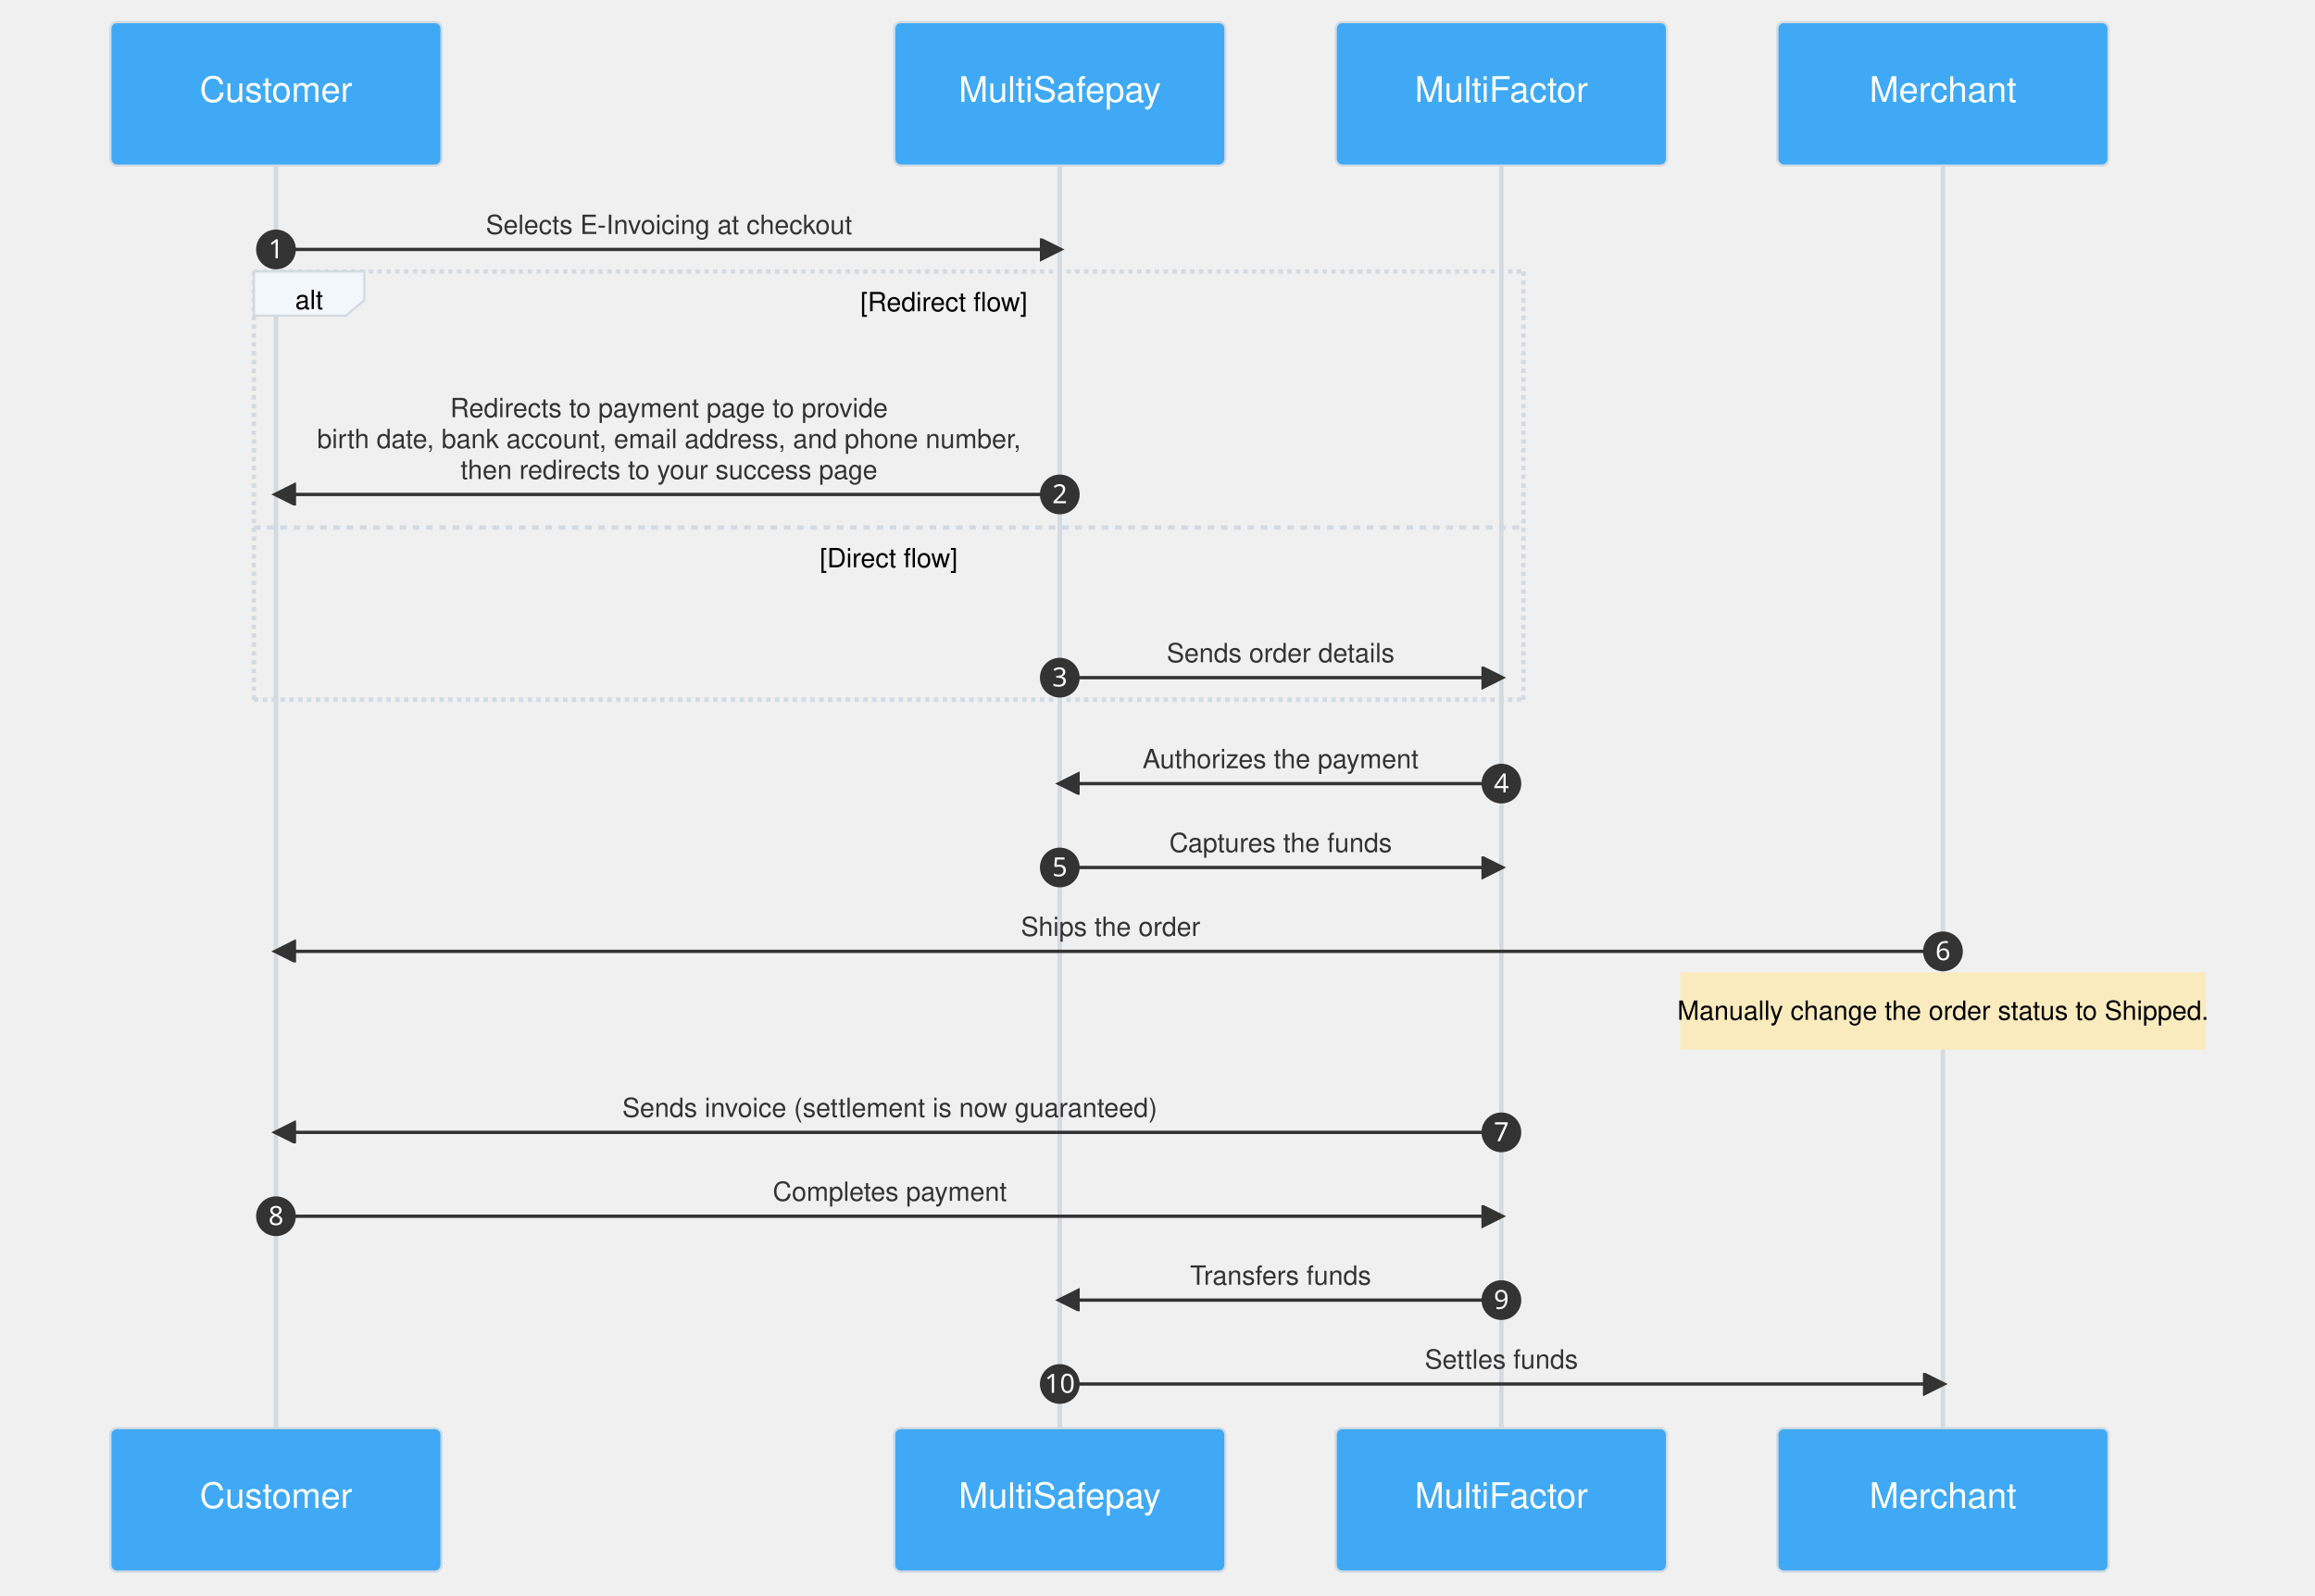
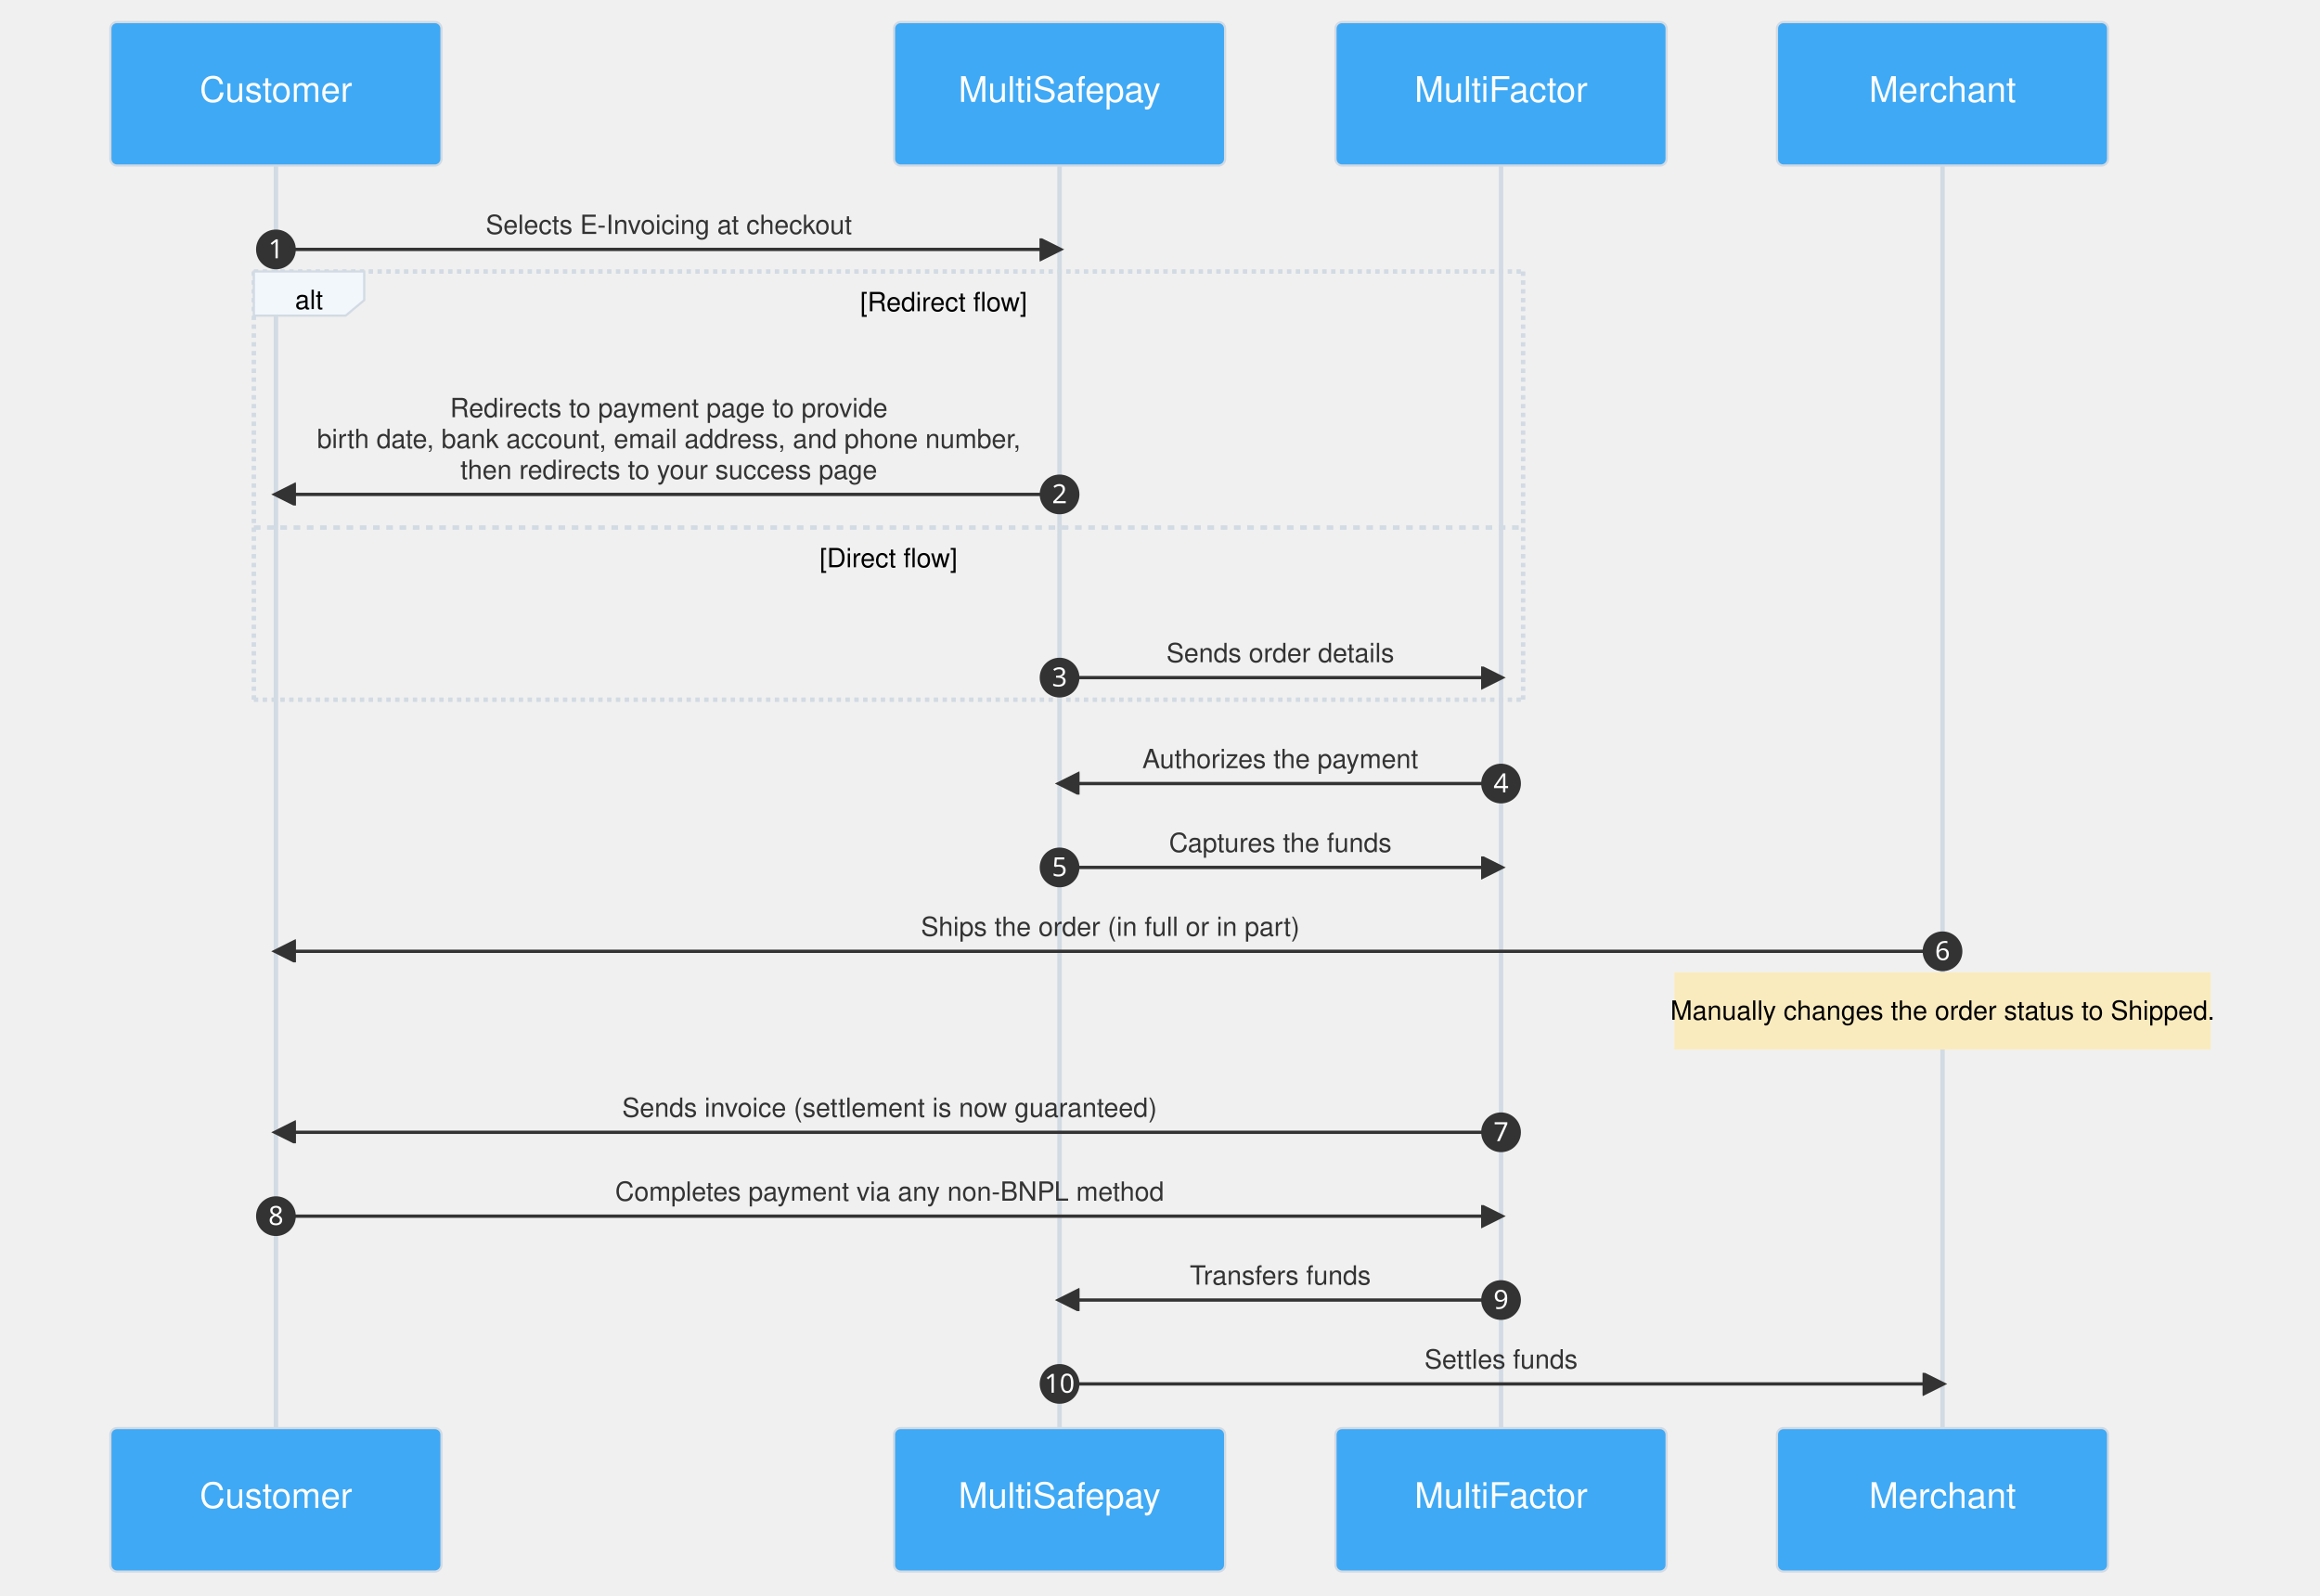
- <svg xmlns="http://www.w3.org/2000/svg" aria-labelledby="chart-title-mermaid-1664971234972 chart-desc-mermaid-1664971234972" role="img" viewBox="-50 -10 1048.5 723" style="max-width: 1048.5px; background-color: white;" width="100%" id="mermaid-1664971234972">
-   <style>#mermaid-1664971234972 {font-family:helvetica;font-size:16px;fill:#333;}#mermaid-1664971234972 .error-icon{fill:#552222;}#mermaid-1664971234972 .error-text{fill:#552222;stroke:#552222;}#mermaid-1664971234972 .edge-thickness-normal{stroke-width:2px;}#mermaid-1664971234972 .edge-thickness-thick{stroke-width:3.5px;}#mermaid-1664971234972 .edge-pattern-solid{stroke-dasharray:0;}#mermaid-1664971234972 .edge-pattern-dashed{stroke-dasharray:3;}#mermaid-1664971234972 .edge-pattern-dotted{stroke-dasharray:2;}#mermaid-1664971234972 .marker{fill:#333333;stroke:#333333;}#mermaid-1664971234972 .marker.cross{stroke:#333333;}#mermaid-1664971234972 svg{font-family:helvetica;font-size:16px;}#mermaid-1664971234972 .actor{stroke:#d2dae3;fill:#3fa9f5;}#mermaid-1664971234972 text.actor&gt;tspan{fill:white;stroke:none;}#mermaid-1664971234972 .actor-line{stroke:grey;}#mermaid-1664971234972 .messageLine0{stroke-width:1.5;stroke-dasharray:none;stroke:#333;}#mermaid-1664971234972 .messageLine1{stroke-width:1.5;stroke-dasharray:2,2;stroke:#333;}#mermaid-1664971234972 #arrowhead path{fill:#333;stroke:#333;}#mermaid-1664971234972 .sequenceNumber{fill:white;}#mermaid-1664971234972 #sequencenumber{fill:#333;}#mermaid-1664971234972 #crosshead path{fill:#333;stroke:#333;}#mermaid-1664971234972 .messageText{fill:#333;stroke:none;}#mermaid-1664971234972 .labelBox{stroke:#d2dae3;fill:#f2f7fc;}#mermaid-1664971234972 .labelText,#mermaid-1664971234972 .labelText&gt;tspan{fill:black;stroke:none;}#mermaid-1664971234972 .loopText,#mermaid-1664971234972 .loopText&gt;tspan{fill:black;stroke:none;}#mermaid-1664971234972 .loopLine{stroke-width:2px;stroke-dasharray:2,2;stroke:#d2dae3;fill:#d2dae3;}#mermaid-1664971234972 .note{stroke:#faebbf;fill:#faebbf;}#mermaid-1664971234972 .noteText,#mermaid-1664971234972 .noteText&gt;tspan{fill:black;stroke:none;}#mermaid-1664971234972 .activation0{fill:#f4f4f4;stroke:#666;}#mermaid-1664971234972 .activation1{fill:#f4f4f4;stroke:#666;}#mermaid-1664971234972 .activation2{fill:#f4f4f4;stroke:#666;}#mermaid-1664971234972 .actorPopupMenu{position:absolute;}#mermaid-1664971234972 .actorPopupMenuPanel{position:absolute;fill:#3fa9f5;box-shadow:0px 8px 16px 0px rgba(0,0,0,0.2);filter:drop-shadow(3px 5px 2px rgb(0 0 0 / 0.4));}#mermaid-1664971234972 .actor-man line{stroke:#d2dae3;fill:#3fa9f5;}#mermaid-1664971234972 .actor-man circle,#mermaid-1664971234972 line{stroke:#d2dae3;fill:#3fa9f5;stroke-width:2px;}#mermaid-1664971234972 :root{--mermaid-font-family:"trebuchet ms",verdana,arial,sans-serif;}</style>
+ <svg xmlns="http://www.w3.org/2000/svg" aria-labelledby="chart-title-mermaid-1665642179142 chart-desc-mermaid-1665642179142" role="img" viewBox="-50 -10 1051 723" style="max-width: 1051px; background-color: white;" width="100%" id="mermaid-1665642179142">
+   <style>#mermaid-1665642179142 {font-family:helvetica;font-size:16px;fill:#333;}#mermaid-1665642179142 .error-icon{fill:#552222;}#mermaid-1665642179142 .error-text{fill:#552222;stroke:#552222;}#mermaid-1665642179142 .edge-thickness-normal{stroke-width:2px;}#mermaid-1665642179142 .edge-thickness-thick{stroke-width:3.5px;}#mermaid-1665642179142 .edge-pattern-solid{stroke-dasharray:0;}#mermaid-1665642179142 .edge-pattern-dashed{stroke-dasharray:3;}#mermaid-1665642179142 .edge-pattern-dotted{stroke-dasharray:2;}#mermaid-1665642179142 .marker{fill:#333333;stroke:#333333;}#mermaid-1665642179142 .marker.cross{stroke:#333333;}#mermaid-1665642179142 svg{font-family:helvetica;font-size:16px;}#mermaid-1665642179142 .actor{stroke:#d2dae3;fill:#3fa9f5;}#mermaid-1665642179142 text.actor&gt;tspan{fill:white;stroke:none;}#mermaid-1665642179142 .actor-line{stroke:grey;}#mermaid-1665642179142 .messageLine0{stroke-width:1.5;stroke-dasharray:none;stroke:#333;}#mermaid-1665642179142 .messageLine1{stroke-width:1.5;stroke-dasharray:2,2;stroke:#333;}#mermaid-1665642179142 #arrowhead path{fill:#333;stroke:#333;}#mermaid-1665642179142 .sequenceNumber{fill:white;}#mermaid-1665642179142 #sequencenumber{fill:#333;}#mermaid-1665642179142 #crosshead path{fill:#333;stroke:#333;}#mermaid-1665642179142 .messageText{fill:#333;stroke:none;}#mermaid-1665642179142 .labelBox{stroke:#d2dae3;fill:#f2f7fc;}#mermaid-1665642179142 .labelText,#mermaid-1665642179142 .labelText&gt;tspan{fill:black;stroke:none;}#mermaid-1665642179142 .loopText,#mermaid-1665642179142 .loopText&gt;tspan{fill:black;stroke:none;}#mermaid-1665642179142 .loopLine{stroke-width:2px;stroke-dasharray:2,2;stroke:#d2dae3;fill:#d2dae3;}#mermaid-1665642179142 .note{stroke:#faebbf;fill:#faebbf;}#mermaid-1665642179142 .noteText,#mermaid-1665642179142 .noteText&gt;tspan{fill:black;stroke:none;}#mermaid-1665642179142 .activation0{fill:#f4f4f4;stroke:#666;}#mermaid-1665642179142 .activation1{fill:#f4f4f4;stroke:#666;}#mermaid-1665642179142 .activation2{fill:#f4f4f4;stroke:#666;}#mermaid-1665642179142 .actorPopupMenu{position:absolute;}#mermaid-1665642179142 .actorPopupMenuPanel{position:absolute;fill:#3fa9f5;box-shadow:0px 8px 16px 0px rgba(0,0,0,0.2);filter:drop-shadow(3px 5px 2px rgb(0 0 0 / 0.4));}#mermaid-1665642179142 .actor-man line{stroke:#d2dae3;fill:#3fa9f5;}#mermaid-1665642179142 .actor-man circle,#mermaid-1665642179142 line{stroke:#d2dae3;fill:#3fa9f5;stroke-width:2px;}#mermaid-1665642179142 :root{--mermaid-font-family:"trebuchet ms",verdana,arial,sans-serif;}</style>
  <g />
  <defs>
    <symbol height="24" width="24" id="computer">
      <path d="M2 2v13h20v-13h-20zm18 11h-16v-9h16v9zm-10.228 6l.466-1h3.524l.467 1h-4.457zm14.228 3h-24l2-6h2.104l-1.33 4h18.45l-1.297-4h2.073l2 6zm-5-10h-14v-7h14v7z" transform="scale(.5)" />
    </symbol>
  </defs>
  <defs>
    <symbol clip-rule="evenodd" fill-rule="evenodd" id="database">
      <path d="M12.258.001l.256.004.255.005.253.008.251.01.249.012.247.015.246.016.242.019.241.02.239.023.236.024.233.027.231.028.229.031.225.032.223.034.22.036.217.038.214.04.211.041.208.043.205.045.201.046.198.048.194.05.191.051.187.053.183.054.18.056.175.057.172.059.168.06.163.061.16.063.155.064.15.066.074.033.073.033.071.034.07.034.069.035.068.035.067.035.066.035.064.036.064.036.062.036.06.036.06.037.058.037.058.037.055.038.055.038.053.038.052.038.051.039.05.039.048.039.047.039.045.04.044.04.043.04.041.04.04.041.039.041.037.041.036.041.034.041.033.042.032.042.03.042.029.042.027.042.026.043.024.043.023.043.021.043.02.043.018.044.017.043.015.044.013.044.012.044.011.045.009.044.007.045.006.045.004.045.002.045.001.045v17l-.001.045-.002.045-.004.045-.006.045-.007.045-.009.044-.011.045-.012.044-.013.044-.015.044-.017.043-.018.044-.02.043-.021.043-.023.043-.024.043-.026.043-.027.042-.029.042-.03.042-.032.042-.033.042-.034.041-.036.041-.037.041-.039.041-.04.041-.041.04-.043.04-.044.04-.045.04-.047.039-.048.039-.05.039-.051.039-.052.038-.053.038-.055.038-.055.038-.058.037-.058.037-.06.037-.06.036-.062.036-.064.036-.064.036-.066.035-.067.035-.068.035-.069.035-.07.034-.071.034-.073.033-.074.033-.15.066-.155.064-.16.063-.163.061-.168.06-.172.059-.175.057-.18.056-.183.054-.187.053-.191.051-.194.05-.198.048-.201.046-.205.045-.208.043-.211.041-.214.04-.217.038-.22.036-.223.034-.225.032-.229.031-.231.028-.233.027-.236.024-.239.023-.241.02-.242.019-.246.016-.247.015-.249.012-.251.01-.253.008-.255.005-.256.004-.258.001-.258-.001-.256-.004-.255-.005-.253-.008-.251-.01-.249-.012-.247-.015-.245-.016-.243-.019-.241-.02-.238-.023-.236-.024-.234-.027-.231-.028-.228-.031-.226-.032-.223-.034-.22-.036-.217-.038-.214-.04-.211-.041-.208-.043-.204-.045-.201-.046-.198-.048-.195-.05-.19-.051-.187-.053-.184-.054-.179-.056-.176-.057-.172-.059-.167-.06-.164-.061-.159-.063-.155-.064-.151-.066-.074-.033-.072-.033-.072-.034-.07-.034-.069-.035-.068-.035-.067-.035-.066-.035-.064-.036-.063-.036-.062-.036-.061-.036-.06-.037-.058-.037-.057-.037-.056-.038-.055-.038-.053-.038-.052-.038-.051-.039-.049-.039-.049-.039-.046-.039-.046-.04-.044-.04-.043-.04-.041-.04-.04-.041-.039-.041-.037-.041-.036-.041-.034-.041-.033-.042-.032-.042-.03-.042-.029-.042-.027-.042-.026-.043-.024-.043-.023-.043-.021-.043-.02-.043-.018-.044-.017-.043-.015-.044-.013-.044-.012-.044-.011-.045-.009-.044-.007-.045-.006-.045-.004-.045-.002-.045-.001-.045v-17l.001-.045.002-.045.004-.045.006-.045.007-.045.009-.044.011-.045.012-.044.013-.044.015-.044.017-.043.018-.044.02-.043.021-.043.023-.043.024-.043.026-.043.027-.042.029-.042.03-.042.032-.042.033-.042.034-.041.036-.041.037-.041.039-.041.04-.041.041-.04.043-.04.044-.04.046-.04.046-.039.049-.039.049-.039.051-.039.052-.038.053-.038.055-.038.056-.038.057-.037.058-.037.06-.037.061-.036.062-.036.063-.036.064-.036.066-.035.067-.035.068-.035.069-.035.07-.034.072-.034.072-.033.074-.033.151-.066.155-.064.159-.063.164-.061.167-.06.172-.059.176-.057.179-.056.184-.054.187-.053.19-.051.195-.05.198-.048.201-.046.204-.045.208-.043.211-.041.214-.04.217-.038.22-.036.223-.034.226-.032.228-.031.231-.028.234-.027.236-.024.238-.023.241-.02.243-.019.245-.016.247-.015.249-.012.251-.01.253-.008.255-.005.256-.004.258-.001.258.001zm-9.258 20.499v.01l.001.021.003.021.004.022.005.021.006.022.007.022.009.023.01.022.011.023.012.023.013.023.015.023.016.024.017.023.018.024.019.024.021.024.022.025.023.024.024.025.052.049.056.05.061.051.066.051.07.051.075.051.079.052.084.052.088.052.092.052.097.052.102.051.105.052.11.052.114.051.119.051.123.051.127.05.131.05.135.05.139.048.144.049.147.047.152.047.155.047.16.045.163.045.167.043.171.043.176.041.178.041.183.039.187.039.19.037.194.035.197.035.202.033.204.031.209.03.212.029.216.027.219.025.222.024.226.021.23.02.233.018.236.016.24.015.243.012.246.01.249.008.253.005.256.004.259.001.26-.001.257-.004.254-.005.25-.008.247-.011.244-.012.241-.014.237-.016.233-.018.231-.021.226-.021.224-.024.22-.026.216-.027.212-.028.21-.031.205-.031.202-.034.198-.034.194-.036.191-.037.187-.039.183-.04.179-.04.175-.042.172-.043.168-.044.163-.045.16-.046.155-.046.152-.047.148-.048.143-.049.139-.049.136-.05.131-.05.126-.05.123-.051.118-.052.114-.051.11-.052.106-.052.101-.052.096-.052.092-.052.088-.053.083-.051.079-.052.074-.052.07-.051.065-.051.06-.051.056-.05.051-.05.023-.024.023-.025.021-.024.02-.024.019-.024.018-.024.017-.024.015-.023.014-.024.013-.023.012-.023.01-.023.01-.022.008-.022.006-.022.006-.022.004-.022.004-.021.001-.021.001-.021v-4.127l-.077.055-.08.053-.083.054-.085.053-.087.052-.09.052-.093.051-.095.05-.097.05-.1.049-.102.049-.105.048-.106.047-.109.047-.111.046-.114.045-.115.045-.118.044-.12.043-.122.042-.124.042-.126.041-.128.04-.13.04-.132.038-.134.038-.135.037-.138.037-.139.035-.142.035-.143.034-.144.033-.147.032-.148.031-.15.03-.151.03-.153.029-.154.027-.156.027-.158.026-.159.025-.161.024-.162.023-.163.022-.165.021-.166.02-.167.019-.169.018-.169.017-.171.016-.173.015-.173.014-.175.013-.175.012-.177.011-.178.01-.179.008-.179.008-.181.006-.182.005-.182.004-.184.003-.184.002h-.37l-.184-.002-.184-.003-.182-.004-.182-.005-.181-.006-.179-.008-.179-.008-.178-.01-.176-.011-.176-.012-.175-.013-.173-.014-.172-.015-.171-.016-.17-.017-.169-.018-.167-.019-.166-.02-.165-.021-.163-.022-.162-.023-.161-.024-.159-.025-.157-.026-.156-.027-.155-.027-.153-.029-.151-.03-.15-.03-.148-.031-.146-.032-.145-.033-.143-.034-.141-.035-.14-.035-.137-.037-.136-.037-.134-.038-.132-.038-.13-.04-.128-.04-.126-.041-.124-.042-.122-.042-.12-.044-.117-.043-.116-.045-.113-.045-.112-.046-.109-.047-.106-.047-.105-.048-.102-.049-.1-.049-.097-.05-.095-.05-.093-.052-.09-.051-.087-.052-.085-.053-.083-.054-.08-.054-.077-.054v4.127zm0-5.654v.011l.001.021.003.021.004.021.005.022.006.022.007.022.009.022.01.022.011.023.012.023.013.023.015.024.016.023.017.024.018.024.019.024.021.024.022.024.023.025.024.024.052.05.056.05.061.05.066.051.07.051.075.052.079.051.084.052.088.052.092.052.097.052.102.052.105.052.11.051.114.051.119.052.123.05.127.051.131.05.135.049.139.049.144.048.147.048.152.047.155.046.16.045.163.045.167.044.171.042.176.042.178.04.183.04.187.038.19.037.194.036.197.034.202.033.204.032.209.03.212.028.216.027.219.025.222.024.226.022.23.02.233.018.236.016.24.014.243.012.246.01.249.008.253.006.256.003.259.001.26-.001.257-.003.254-.006.25-.008.247-.01.244-.012.241-.015.237-.016.233-.018.231-.02.226-.022.224-.024.22-.025.216-.027.212-.029.21-.03.205-.032.202-.033.198-.035.194-.036.191-.037.187-.039.183-.039.179-.041.175-.042.172-.043.168-.044.163-.045.16-.045.155-.047.152-.047.148-.048.143-.048.139-.05.136-.049.131-.05.126-.051.123-.051.118-.051.114-.052.11-.052.106-.052.101-.052.096-.052.092-.052.088-.052.083-.052.079-.052.074-.051.07-.052.065-.051.06-.05.056-.051.051-.049.023-.025.023-.024.021-.025.02-.024.019-.024.018-.024.017-.024.015-.023.014-.023.013-.024.012-.022.01-.023.01-.023.008-.022.006-.022.006-.022.004-.021.004-.022.001-.021.001-.021v-4.139l-.077.054-.08.054-.083.054-.085.052-.087.053-.09.051-.093.051-.095.051-.097.05-.1.049-.102.049-.105.048-.106.047-.109.047-.111.046-.114.045-.115.044-.118.044-.12.044-.122.042-.124.042-.126.041-.128.04-.13.039-.132.039-.134.038-.135.037-.138.036-.139.036-.142.035-.143.033-.144.033-.147.033-.148.031-.15.03-.151.03-.153.028-.154.028-.156.027-.158.026-.159.025-.161.024-.162.023-.163.022-.165.021-.166.02-.167.019-.169.018-.169.017-.171.016-.173.015-.173.014-.175.013-.175.012-.177.011-.178.009-.179.009-.179.007-.181.007-.182.005-.182.004-.184.003-.184.002h-.37l-.184-.002-.184-.003-.182-.004-.182-.005-.181-.007-.179-.007-.179-.009-.178-.009-.176-.011-.176-.012-.175-.013-.173-.014-.172-.015-.171-.016-.17-.017-.169-.018-.167-.019-.166-.02-.165-.021-.163-.022-.162-.023-.161-.024-.159-.025-.157-.026-.156-.027-.155-.028-.153-.028-.151-.03-.15-.03-.148-.031-.146-.033-.145-.033-.143-.033-.141-.035-.14-.036-.137-.036-.136-.037-.134-.038-.132-.039-.13-.039-.128-.04-.126-.041-.124-.042-.122-.043-.12-.043-.117-.044-.116-.044-.113-.046-.112-.046-.109-.046-.106-.047-.105-.048-.102-.049-.1-.049-.097-.05-.095-.051-.093-.051-.09-.051-.087-.053-.085-.052-.083-.054-.08-.054-.077-.054v4.139zm0-5.666v.011l.001.02.003.022.004.021.005.022.006.021.007.022.009.023.01.022.011.023.012.023.013.023.015.023.016.024.017.024.018.023.019.024.021.025.022.024.023.024.024.025.052.05.056.05.061.05.066.051.07.051.075.052.079.051.084.052.088.052.092.052.097.052.102.052.105.051.11.052.114.051.119.051.123.051.127.05.131.05.135.05.139.049.144.048.147.048.152.047.155.046.16.045.163.045.167.043.171.043.176.042.178.04.183.04.187.038.19.037.194.036.197.034.202.033.204.032.209.03.212.028.216.027.219.025.222.024.226.021.23.02.233.018.236.017.24.014.243.012.246.01.249.008.253.006.256.003.259.001.26-.001.257-.003.254-.006.25-.008.247-.01.244-.013.241-.014.237-.016.233-.018.231-.02.226-.022.224-.024.22-.025.216-.027.212-.029.21-.03.205-.032.202-.033.198-.035.194-.036.191-.037.187-.039.183-.039.179-.041.175-.042.172-.043.168-.044.163-.045.16-.045.155-.047.152-.047.148-.048.143-.049.139-.049.136-.049.131-.051.126-.05.123-.051.118-.052.114-.051.11-.052.106-.052.101-.052.096-.052.092-.052.088-.052.083-.052.079-.052.074-.052.07-.051.065-.051.06-.051.056-.05.051-.049.023-.025.023-.025.021-.024.02-.024.019-.024.018-.024.017-.024.015-.023.014-.024.013-.023.012-.023.01-.022.01-.023.008-.022.006-.022.006-.022.004-.022.004-.021.001-.021.001-.021v-4.153l-.077.054-.08.054-.083.053-.085.053-.087.053-.09.051-.093.051-.095.051-.097.05-.1.049-.102.048-.105.048-.106.048-.109.046-.111.046-.114.046-.115.044-.118.044-.12.043-.122.043-.124.042-.126.041-.128.04-.13.039-.132.039-.134.038-.135.037-.138.036-.139.036-.142.034-.143.034-.144.033-.147.032-.148.032-.15.03-.151.03-.153.028-.154.028-.156.027-.158.026-.159.024-.161.024-.162.023-.163.023-.165.021-.166.02-.167.019-.169.018-.169.017-.171.016-.173.015-.173.014-.175.013-.175.012-.177.01-.178.01-.179.009-.179.007-.181.006-.182.006-.182.004-.184.003-.184.001-.185.001-.185-.001-.184-.001-.184-.003-.182-.004-.182-.006-.181-.006-.179-.007-.179-.009-.178-.01-.176-.01-.176-.012-.175-.013-.173-.014-.172-.015-.171-.016-.17-.017-.169-.018-.167-.019-.166-.02-.165-.021-.163-.023-.162-.023-.161-.024-.159-.024-.157-.026-.156-.027-.155-.028-.153-.028-.151-.03-.15-.03-.148-.032-.146-.032-.145-.033-.143-.034-.141-.034-.14-.036-.137-.036-.136-.037-.134-.038-.132-.039-.13-.039-.128-.041-.126-.041-.124-.041-.122-.043-.12-.043-.117-.044-.116-.044-.113-.046-.112-.046-.109-.046-.106-.048-.105-.048-.102-.048-.1-.05-.097-.049-.095-.051-.093-.051-.09-.052-.087-.052-.085-.053-.083-.053-.08-.054-.077-.054v4.153zm8.74-8.179l-.257.004-.254.005-.25.008-.247.011-.244.012-.241.014-.237.016-.233.018-.231.021-.226.022-.224.023-.22.026-.216.027-.212.028-.21.031-.205.032-.202.033-.198.034-.194.036-.191.038-.187.038-.183.04-.179.041-.175.042-.172.043-.168.043-.163.045-.16.046-.155.046-.152.048-.148.048-.143.048-.139.049-.136.05-.131.05-.126.051-.123.051-.118.051-.114.052-.11.052-.106.052-.101.052-.096.052-.092.052-.088.052-.083.052-.079.052-.074.051-.07.052-.065.051-.06.05-.056.05-.051.05-.023.025-.023.024-.021.024-.02.025-.019.024-.018.024-.017.023-.015.024-.014.023-.013.023-.012.023-.01.023-.01.022-.008.022-.006.023-.006.021-.004.022-.004.021-.001.021-.001.021.001.021.001.021.004.021.004.022.006.021.006.023.008.022.01.022.01.023.012.023.013.023.014.023.015.024.017.023.018.024.019.024.02.025.021.024.023.024.023.025.051.05.056.05.06.05.065.051.07.052.074.051.079.052.083.052.088.052.092.052.096.052.101.052.106.052.11.052.114.052.118.051.123.051.126.051.131.05.136.05.139.049.143.048.148.048.152.048.155.046.16.046.163.045.168.043.172.043.175.042.179.041.183.04.187.038.191.038.194.036.198.034.202.033.205.032.21.031.212.028.216.027.22.026.224.023.226.022.231.021.233.018.237.016.241.014.244.012.247.011.25.008.254.005.257.004.26.001.26-.001.257-.004.254-.005.25-.008.247-.011.244-.012.241-.014.237-.016.233-.018.231-.021.226-.022.224-.023.22-.026.216-.027.212-.028.21-.031.205-.032.202-.033.198-.034.194-.036.191-.038.187-.038.183-.04.179-.041.175-.042.172-.043.168-.043.163-.045.16-.046.155-.046.152-.048.148-.048.143-.048.139-.049.136-.05.131-.05.126-.051.123-.051.118-.051.114-.052.11-.052.106-.052.101-.052.096-.052.092-.052.088-.052.083-.052.079-.052.074-.051.07-.052.065-.051.06-.05.056-.05.051-.05.023-.025.023-.024.021-.024.02-.025.019-.024.018-.024.017-.023.015-.024.014-.023.013-.023.012-.023.01-.023.01-.022.008-.022.006-.023.006-.021.004-.022.004-.021.001-.021.001-.021-.001-.021-.001-.021-.004-.021-.004-.022-.006-.021-.006-.023-.008-.022-.01-.022-.01-.023-.012-.023-.013-.023-.014-.023-.015-.024-.017-.023-.018-.024-.019-.024-.02-.025-.021-.024-.023-.024-.023-.025-.051-.05-.056-.05-.06-.05-.065-.051-.07-.052-.074-.051-.079-.052-.083-.052-.088-.052-.092-.052-.096-.052-.101-.052-.106-.052-.11-.052-.114-.052-.118-.051-.123-.051-.126-.051-.131-.05-.136-.05-.139-.049-.143-.048-.148-.048-.152-.048-.155-.046-.16-.046-.163-.045-.168-.043-.172-.043-.175-.042-.179-.041-.183-.04-.187-.038-.191-.038-.194-.036-.198-.034-.202-.033-.205-.032-.21-.031-.212-.028-.216-.027-.22-.026-.224-.023-.226-.022-.231-.021-.233-.018-.237-.016-.241-.014-.244-.012-.247-.011-.25-.008-.254-.005-.257-.004-.26-.001-.26.001z" transform="scale(.5)" />
    </symbol>
  </defs>
  <defs>
    <symbol height="24" width="24" id="clock">
      <path d="M12 2c5.514 0 10 4.486 10 10s-4.486 10-10 10-10-4.486-10-10 4.486-10 10-10zm0-2c-6.627 0-12 5.373-12 12s5.373 12 12 12 12-5.373 12-12-5.373-12-12-12zm5.848 12.459c.202.038.202.333.001.372-1.907.361-6.045 1.111-6.547 1.111-.719 0-1.301-.582-1.301-1.301 0-.512.77-5.447 1.125-7.445.034-.192.312-.181.343.014l.985 6.238 5.394 1.011z" transform="scale(.5)" />
    </symbol>
  </defs>
  <g>
    <line stroke="#999" stroke-width="0.5px" class="200" y2="657" x2="75" y1="5" x1="75" id="actor0" />
    <g id="root-0">
      <rect class="actor" ry="3" rx="3" height="65" width="150" stroke="#666" fill="#eaeaea" y="0" x="0" />
      <text style="text-anchor: middle; font-size: 16px; font-weight: normal;" class="actor" alignment-baseline="central" dominant-baseline="central" y="32.5" x="75">
        <tspan dy="0" x="75">Customer</tspan>
      </text>
    </g>
  </g>
  <g>
    <line stroke="#999" stroke-width="0.5px" class="200" y2="657" x2="430" y1="5" x1="430" id="actor1" />
    <g id="root-1">
      <rect class="actor" ry="3" rx="3" height="65" width="150" stroke="#666" fill="#eaeaea" y="0" x="355" />
      <text style="text-anchor: middle; font-size: 16px; font-weight: normal;" class="actor" alignment-baseline="central" dominant-baseline="central" y="32.5" x="430">
        <tspan dy="0" x="430">MultiSafepay</tspan>
      </text>
    </g>
  </g>
  <g>
    <line stroke="#999" stroke-width="0.5px" class="200" y2="657" x2="630" y1="5" x1="630" id="actor2" />
    <g id="root-2">
      <rect class="actor" ry="3" rx="3" height="65" width="150" stroke="#666" fill="#eaeaea" y="0" x="555" />
      <text style="text-anchor: middle; font-size: 16px; font-weight: normal;" class="actor" alignment-baseline="central" dominant-baseline="central" y="32.5" x="630">
        <tspan dy="0" x="630">MultiFactor</tspan>
      </text>
    </g>
  </g>
  <g>
    <line stroke="#999" stroke-width="0.5px" class="200" y2="657" x2="830" y1="5" x1="830" id="actor3" />
    <g id="root-3">
      <rect class="actor" ry="3" rx="3" height="65" width="150" stroke="#666" fill="#eaeaea" y="0" x="755" />
      <text style="text-anchor: middle; font-size: 16px; font-weight: normal;" class="actor" alignment-baseline="central" dominant-baseline="central" y="32.5" x="830">
        <tspan dy="0" x="830">Merchant</tspan>
      </text>
    </g>
  </g>
  <defs>
    <marker orient="auto" markerHeight="12" markerWidth="12" markerUnits="userSpaceOnUse" refY="5" refX="9" id="arrowhead">
      <path d="M 0 0 L 10 5 L 0 10 z" />
    </marker>
  </defs>
  <defs>
    <marker refY="4" refX="16" orient="auto" markerHeight="8" markerWidth="15" id="crosshead">
      <path style="stroke-dasharray: 0, 0;" d="M 9,2 V 6 L16,4 Z" stroke-width="1px" stroke="#000000" fill="black" />
      <path style="stroke-dasharray: 0, 0;" d="M 0,1 L 6,7 M 6,1 L 0,7" stroke-width="1px" stroke="#000000" fill="none" />
    </marker>
  </defs>
  <defs>
    <marker orient="auto" markerHeight="28" markerWidth="20" refY="7" refX="18" id="filled-head">
      <path d="M 18,7 L9,13 L14,7 L9,1 Z" />
    </marker>
  </defs>
  <defs>
    <marker orient="auto" markerHeight="40" markerWidth="60" refY="15" refX="15" id="sequencenumber">
      <circle r="6" cy="15" cx="15" />
    </marker>
  </defs>
  <g>
    <line class="loopLine" y2="113" x2="640" y1="113" x1="65" />
    <line class="loopLine" y2="307" x2="640" y1="113" x1="640" />
    <line class="loopLine" y2="307" x2="640" y1="307" x1="65" />
    <line class="loopLine" y2="307" x2="65" y1="113" x1="65" />
    <line style="stroke-dasharray: 3, 3;" class="loopLine" y2="229" x2="640" y1="229" x1="65" />
    <polygon class="labelBox" points="65,113 115,113 115,126 106.6,133 65,133" />
    <text style="font-size: 12px; font-weight: normal;" class="labelText" alignment-baseline="middle" dominant-baseline="middle" text-anchor="middle" y="126" x="90">alt</text>
    <text style="font-size: 12px; font-weight: normal;" class="loopText" text-anchor="middle" y="131" x="377.5">
      <tspan x="377.5">[Redirect flow]</tspan>
    </text>
    <text style="font-size: 12px; font-weight: normal;" class="loopText" text-anchor="middle" y="247" x="352.5">[Direct flow]</text>
  </g>
  <g>
-     <rect class="note" ry="0" rx="0" height="34" width="237" stroke="#666" fill="#EDF2AE" y="431" x="711.5" />
+     <rect class="note" ry="0" rx="0" height="34" width="242" stroke="#666" fill="#EDF2AE" y="431" x="709" />
    <text style="font-size: 12px; font-weight: 400;" dy="1em" class="noteText" alignment-baseline="middle" dominant-baseline="middle" text-anchor="middle" y="436" x="830">
-       <tspan x="830">Manually change the order status to Shipped.</tspan>
+       <tspan x="830">Manually changes the order status to Shipped.</tspan>
    </text>
  </g>
  <text style="font-size: 12px; font-weight: normal;" dy="1em" class="messageText" alignment-baseline="middle" dominant-baseline="middle" text-anchor="middle" y="80" x="253">Selects E-Invoicing at checkout</text>
  <line style="fill: none;" marker-start="url(#sequencenumber)" marker-end="url(#arrowhead)" stroke="none" stroke-width="2" class="messageLine0" y2="103" x2="430" y1="103" x1="75" />
  <text class="sequenceNumber" text-anchor="middle" font-size="12px" font-family="sans-serif" y="107" x="75">1</text>
  <text style="font-size: 12px; font-weight: normal;" dy="1em" class="messageText" alignment-baseline="middle" dominant-baseline="middle" text-anchor="middle" y="163" x="253">Redirects to payment page to provide </text>
  <text style="font-size: 12px; font-weight: normal;" dy="1em" class="messageText" alignment-baseline="middle" dominant-baseline="middle" text-anchor="middle" y="177" x="253"> birth date, bank account, email address, and phone number, </text>
  <text style="font-size: 12px; font-weight: normal;" dy="1em" class="messageText" alignment-baseline="middle" dominant-baseline="middle" text-anchor="middle" y="191" x="253"> then redirects to your success page</text>
  <line style="fill: none;" marker-start="url(#sequencenumber)" marker-end="url(#arrowhead)" stroke="none" stroke-width="2" class="messageLine0" y2="214" x2="75" y1="214" x1="430" />
  <text class="sequenceNumber" text-anchor="middle" font-size="12px" font-family="sans-serif" y="218" x="430">2</text>
  <text style="font-size: 12px; font-weight: normal;" dy="1em" class="messageText" alignment-baseline="middle" dominant-baseline="middle" text-anchor="middle" y="274" x="530">Sends order details</text>
  <line style="fill: none;" marker-start="url(#sequencenumber)" marker-end="url(#arrowhead)" stroke="none" stroke-width="2" class="messageLine0" y2="297" x2="630" y1="297" x1="430" />
  <text class="sequenceNumber" text-anchor="middle" font-size="12px" font-family="sans-serif" y="301" x="430">3</text>
  <text style="font-size: 12px; font-weight: normal;" dy="1em" class="messageText" alignment-baseline="middle" dominant-baseline="middle" text-anchor="middle" y="322" x="530">Authorizes the payment</text>
  <line style="fill: none;" marker-start="url(#sequencenumber)" marker-end="url(#arrowhead)" stroke="none" stroke-width="2" class="messageLine0" y2="345" x2="430" y1="345" x1="630" />
  <text class="sequenceNumber" text-anchor="middle" font-size="12px" font-family="sans-serif" y="349" x="630">4</text>
  <text style="font-size: 12px; font-weight: normal;" dy="1em" class="messageText" alignment-baseline="middle" dominant-baseline="middle" text-anchor="middle" y="360" x="530">Captures the funds</text>
  <line style="fill: none;" marker-start="url(#sequencenumber)" marker-end="url(#arrowhead)" stroke="none" stroke-width="2" class="messageLine0" y2="383" x2="630" y1="383" x1="430" />
  <text class="sequenceNumber" text-anchor="middle" font-size="12px" font-family="sans-serif" y="387" x="430">5</text>
-   <text style="font-size: 12px; font-weight: normal;" dy="1em" class="messageText" alignment-baseline="middle" dominant-baseline="middle" text-anchor="middle" y="398" x="453">Ships the order</text>
+   <text style="font-size: 12px; font-weight: normal;" dy="1em" class="messageText" alignment-baseline="middle" dominant-baseline="middle" text-anchor="middle" y="398" x="453">Ships the order (in full or in part)</text>
  <line style="fill: none;" marker-start="url(#sequencenumber)" marker-end="url(#arrowhead)" stroke="none" stroke-width="2" class="messageLine0" y2="421" x2="75" y1="421" x1="830" />
  <text class="sequenceNumber" text-anchor="middle" font-size="12px" font-family="sans-serif" y="425" x="830">6</text>
  <text style="font-size: 12px; font-weight: normal;" dy="1em" class="messageText" alignment-baseline="middle" dominant-baseline="middle" text-anchor="middle" y="480" x="353">Sends invoice (settlement is now guaranteed)</text>
  <line style="fill: none;" marker-start="url(#sequencenumber)" marker-end="url(#arrowhead)" stroke="none" stroke-width="2" class="messageLine0" y2="503" x2="75" y1="503" x1="630" />
  <text class="sequenceNumber" text-anchor="middle" font-size="12px" font-family="sans-serif" y="507" x="630">7</text>
-   <text style="font-size: 12px; font-weight: normal;" dy="1em" class="messageText" alignment-baseline="middle" dominant-baseline="middle" text-anchor="middle" y="518" x="353">Completes payment</text>
+   <text style="font-size: 12px; font-weight: normal;" dy="1em" class="messageText" alignment-baseline="middle" dominant-baseline="middle" text-anchor="middle" y="518" x="353">Completes payment via any non-BNPL method</text>
  <line style="fill: none;" marker-start="url(#sequencenumber)" marker-end="url(#arrowhead)" stroke="none" stroke-width="2" class="messageLine0" y2="541" x2="630" y1="541" x1="75" />
  <text class="sequenceNumber" text-anchor="middle" font-size="12px" font-family="sans-serif" y="545" x="75">8</text>
  <text style="font-size: 12px; font-weight: normal;" dy="1em" class="messageText" alignment-baseline="middle" dominant-baseline="middle" text-anchor="middle" y="556" x="530">Transfers funds</text>
  <line style="fill: none;" marker-start="url(#sequencenumber)" marker-end="url(#arrowhead)" stroke="none" stroke-width="2" class="messageLine0" y2="579" x2="430" y1="579" x1="630" />
  <text class="sequenceNumber" text-anchor="middle" font-size="12px" font-family="sans-serif" y="583" x="630">9</text>
  <text style="font-size: 12px; font-weight: normal;" dy="1em" class="messageText" alignment-baseline="middle" dominant-baseline="middle" text-anchor="middle" y="594" x="630">Settles funds</text>
  <line style="fill: none;" marker-start="url(#sequencenumber)" marker-end="url(#arrowhead)" stroke="none" stroke-width="2" class="messageLine0" y2="617" x2="830" y1="617" x1="430" />
  <text class="sequenceNumber" text-anchor="middle" font-size="12px" font-family="sans-serif" y="621" x="430">10</text>
  <g>
    <rect class="actor" ry="3" rx="3" height="65" width="150" stroke="#666" fill="#eaeaea" y="637" x="0" />
    <text style="text-anchor: middle; font-size: 16px; font-weight: normal;" class="actor" alignment-baseline="central" dominant-baseline="central" y="669.5" x="75">
      <tspan dy="0" x="75">Customer</tspan>
    </text>
  </g>
  <g>
    <rect class="actor" ry="3" rx="3" height="65" width="150" stroke="#666" fill="#eaeaea" y="637" x="355" />
    <text style="text-anchor: middle; font-size: 16px; font-weight: normal;" class="actor" alignment-baseline="central" dominant-baseline="central" y="669.5" x="430">
      <tspan dy="0" x="430">MultiSafepay</tspan>
    </text>
  </g>
  <g>
    <rect class="actor" ry="3" rx="3" height="65" width="150" stroke="#666" fill="#eaeaea" y="637" x="555" />
    <text style="text-anchor: middle; font-size: 16px; font-weight: normal;" class="actor" alignment-baseline="central" dominant-baseline="central" y="669.5" x="630">
      <tspan dy="0" x="630">MultiFactor</tspan>
    </text>
  </g>
  <g>
    <rect class="actor" ry="3" rx="3" height="65" width="150" stroke="#666" fill="#eaeaea" y="637" x="755" />
    <text style="text-anchor: middle; font-size: 16px; font-weight: normal;" class="actor" alignment-baseline="central" dominant-baseline="central" y="669.5" x="830">
      <tspan dy="0" x="830">Merchant</tspan>
    </text>
  </g>
</svg>
